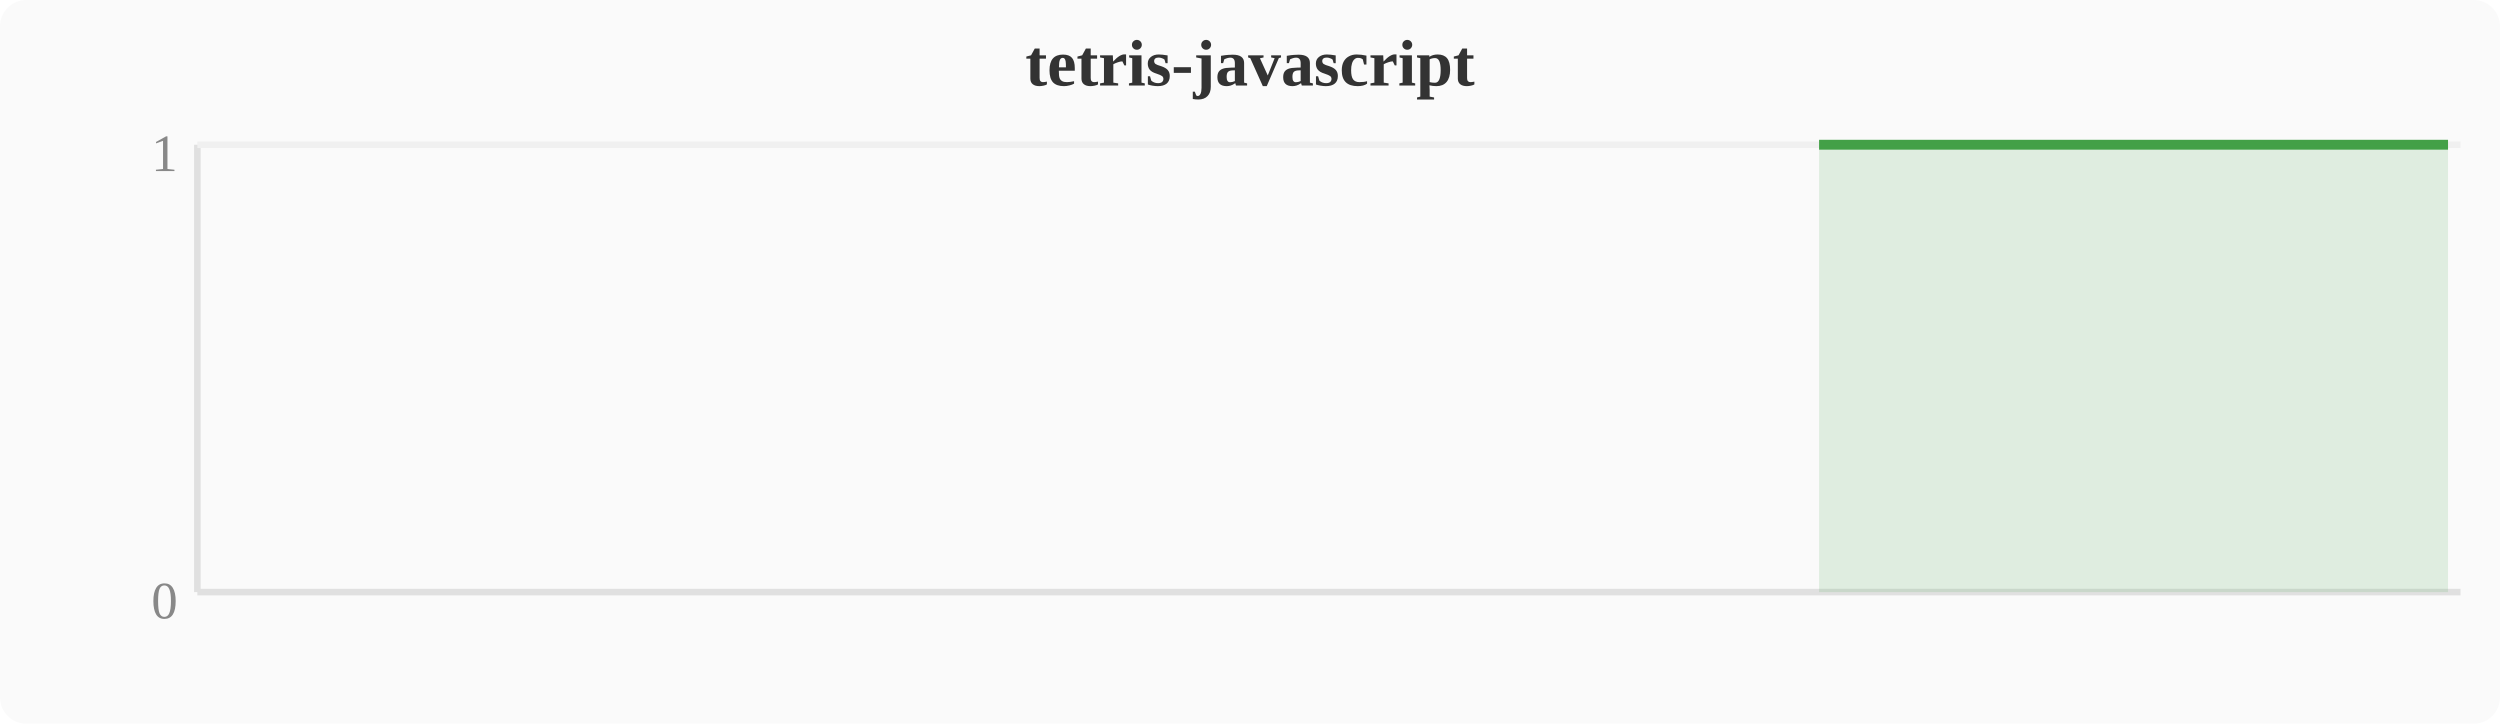
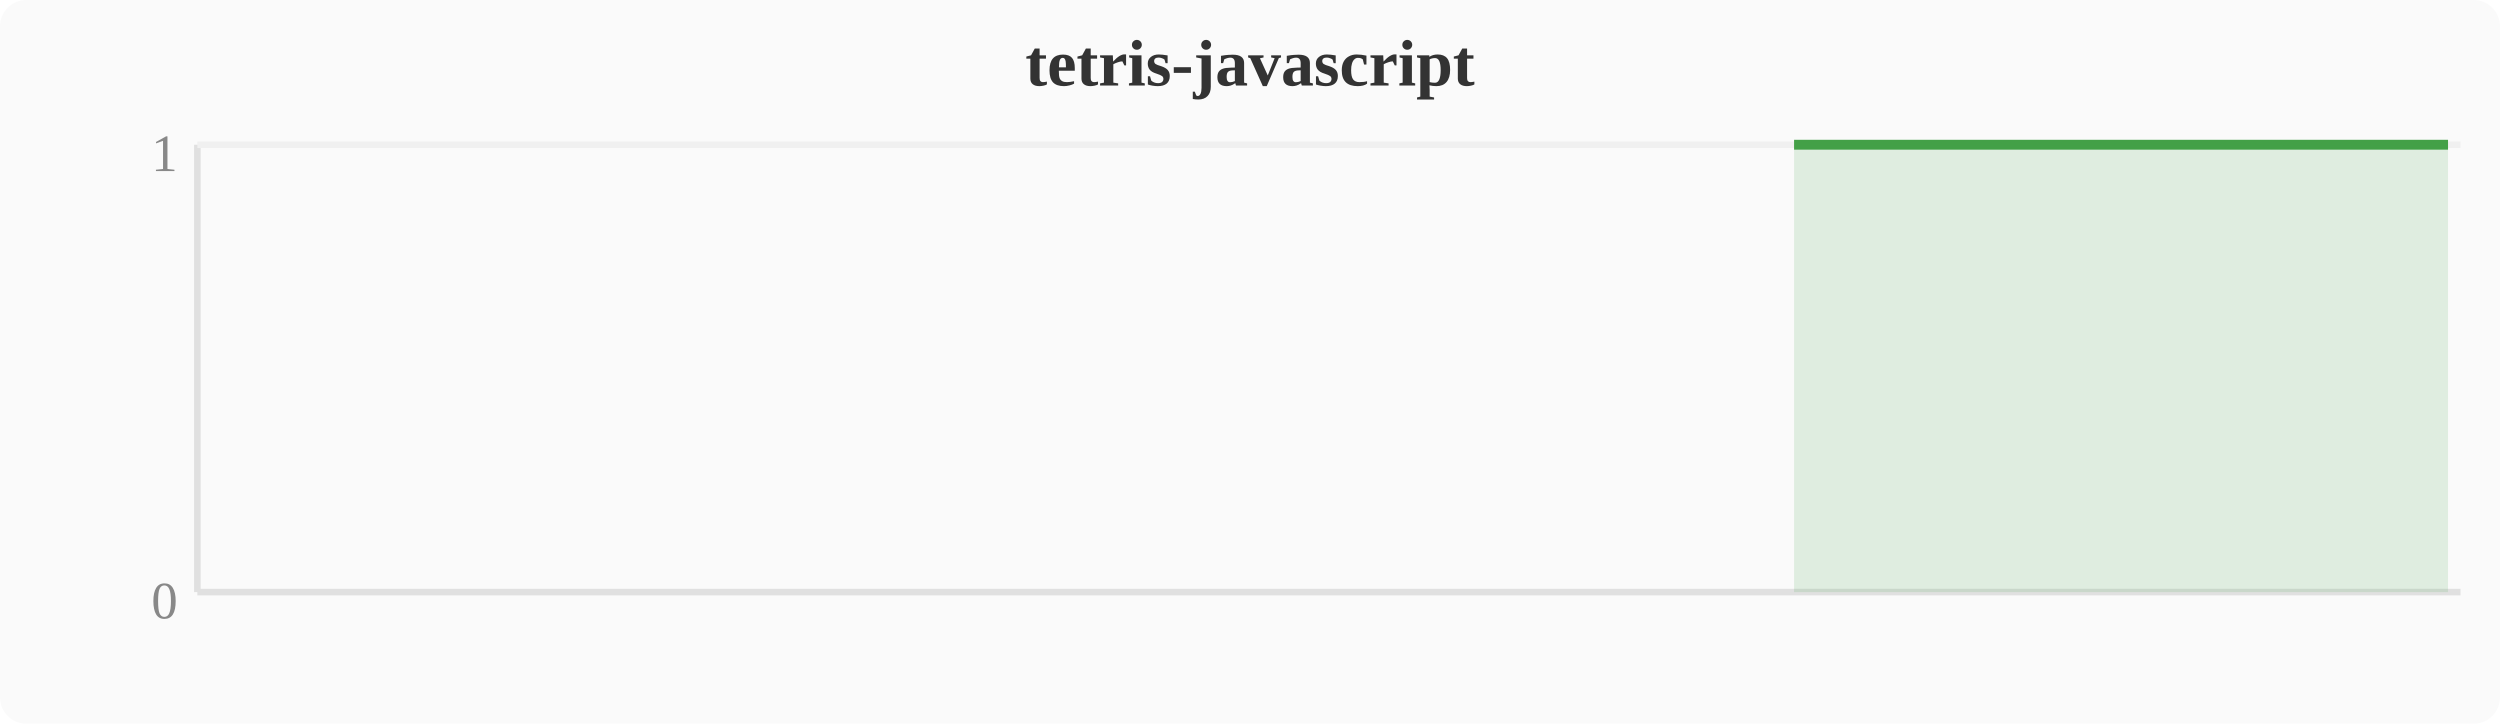
<svg xmlns="http://www.w3.org/2000/svg" width="380" height="110" viewBox="0 0 380 110">
  <rect width="380" height="110" fill="#fafafa" rx="4" />
  <text x="190" y="13" text-anchor="middle" font-size="10" font-weight="bold" fill="#333">tetris-javascript</text>
  <line x1="30" y1="22" x2="30" y2="90" stroke="#e0e0e0" stroke-width="1" />
  <line x1="30" y1="90" x2="374" y2="90" stroke="#e0e0e0" stroke-width="1" />
  <line x1="30" y1="22" x2="374" y2="22" stroke="#f0f0f0" stroke-width="1" />
  <text x="27" y="94" text-anchor="end" font-size="8" fill="#888">0</text>
  <text x="27" y="26" text-anchor="end" font-size="8" fill="#888">1</text>
-   <polygon points="276.5,22.0 280.4,22.0 284.2,22.0 288.0,22.0 291.8,22.0 295.6,22.0 299.5,22.0 303.3,22.0 307.1,22.0 310.9,22.0 314.8,22.0 318.6,22.0 322.4,22.0 326.2,22.0 330.0,22.0 333.9,22.0 337.7,22.0 341.5,22.0 345.3,22.0 349.2,22.0 353.0,22.0 356.8,22.0 360.6,22.0 364.4,22.0 368.3,22.0 372.1,22.0 372.1,90 276.5,90" fill="#43a047" opacity="0.15" />
-   <polyline points="276.5,22.0 280.4,22.0 284.2,22.0 288.0,22.0 291.8,22.0 295.6,22.0 299.5,22.0 303.3,22.0 307.1,22.0 310.9,22.0 314.8,22.0 318.6,22.0 322.4,22.0 326.2,22.0 330.0,22.0 333.9,22.0 337.7,22.0 341.5,22.0 345.3,22.0 349.2,22.0 353.0,22.0 356.8,22.0 360.6,22.0 364.4,22.0 368.3,22.0 372.1,22.0" fill="none" stroke="#43a047" stroke-width="1.5" stroke-linejoin="round" />
+   <polygon points="272.7,22.0 276.5,22.0 280.4,22.0 284.2,22.0 288.0,22.0 291.8,22.0 295.6,22.0 299.5,22.0 303.3,22.0 307.1,22.0 310.9,22.0 314.8,22.0 318.6,22.0 322.4,22.0 326.2,22.0 330.0,22.0 333.9,22.0 337.7,22.0 341.5,22.0 345.3,22.0 349.2,22.0 353.0,22.0 356.8,22.0 360.6,22.0 364.4,22.0 368.3,22.0 372.1,22.0 372.1,90 272.7,90" fill="#43a047" opacity="0.15" />
+   <polyline points="272.7,22.0 276.5,22.0 280.4,22.0 284.2,22.0 288.0,22.0 291.8,22.0 295.6,22.0 299.5,22.0 303.3,22.0 307.1,22.0 310.9,22.0 314.8,22.0 318.6,22.0 322.4,22.0 326.2,22.0 330.0,22.0 333.9,22.0 337.7,22.0 341.5,22.0 345.3,22.0 349.2,22.0 353.0,22.0 356.8,22.0 360.6,22.0 364.4,22.0 368.3,22.0 372.1,22.0" fill="none" stroke="#43a047" stroke-width="1.5" stroke-linejoin="round" />
</svg>
